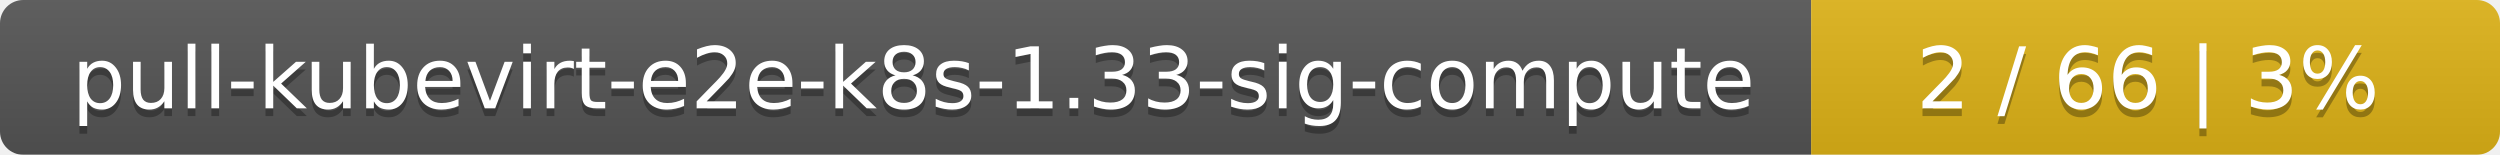
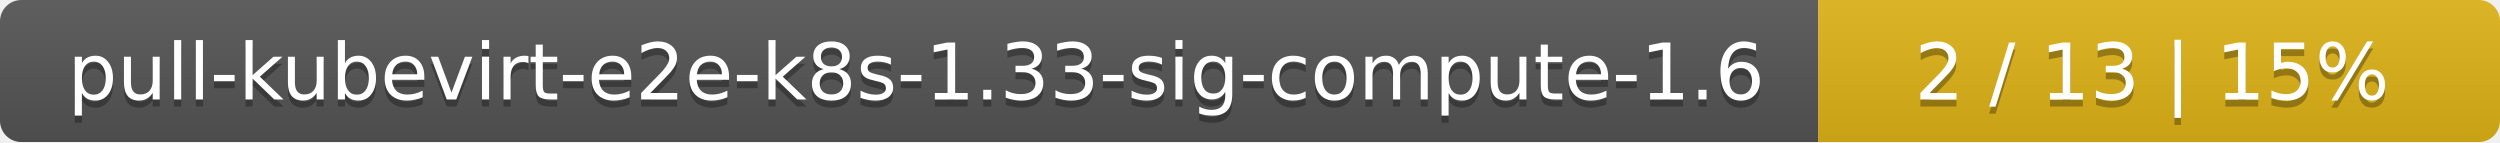
- <svg xmlns="http://www.w3.org/2000/svg" width="323" height="20">
+ <svg xmlns="http://www.w3.org/2000/svg" width="352" height="20">
  <linearGradient id="smooth" x2="0" y2="100%">
    <stop offset="0" stop-color="#bbb" stop-opacity=".1" />
    <stop offset="1" stop-opacity=".1" />
  </linearGradient>
  <mask id="round">
-     <rect width="323" height="20" rx="3" fill="#fff" />
+     <rect width="352" height="20" rx="3" fill="#fff" />
  </mask>
  <g mask="url(#round)">
-     <rect width="234" height="20" fill="#555" />
-     <rect x="234" width="89" height="20" fill="#dfb317" />
-     <rect width="323" height="20" fill="url(#smooth)" />
+     <rect width="256" height="20" fill="#555" />
+     <rect x="256" width="96" height="20" fill="#dfb317" />
+     <rect width="352" height="20" fill="url(#smooth)" />
  </g>
  <g fill="#fff" text-anchor="middle" font-family="DejaVu Sans,Verdana,Geneva,sans-serif" font-size="11">
-     <text x="118" y="15" fill="#010101" fill-opacity=".3">pull-kubevirt-e2e-k8s-1.33-sig-compute</text>
-     <text x="118" y="14">pull-kubevirt-e2e-k8s-1.33-sig-compute</text>
-     <text x="277.5" y="15" fill="#010101" fill-opacity=".3">2 / 66    |    3%</text>
-     <text x="277.5" y="14">2 / 66    |    3%</text>
+     <text x="129" y="15" fill="#010101" fill-opacity=".3">pull-kubevirt-e2e-k8s-1.33-sig-compute-1.6</text>
+     <text x="129" y="14">pull-kubevirt-e2e-k8s-1.33-sig-compute-1.6</text>
+     <text x="303" y="15" fill="#010101" fill-opacity=".3">2 / 13    |    15%</text>
+     <text x="303" y="14">2 / 13    |    15%</text>
  </g>
</svg>
